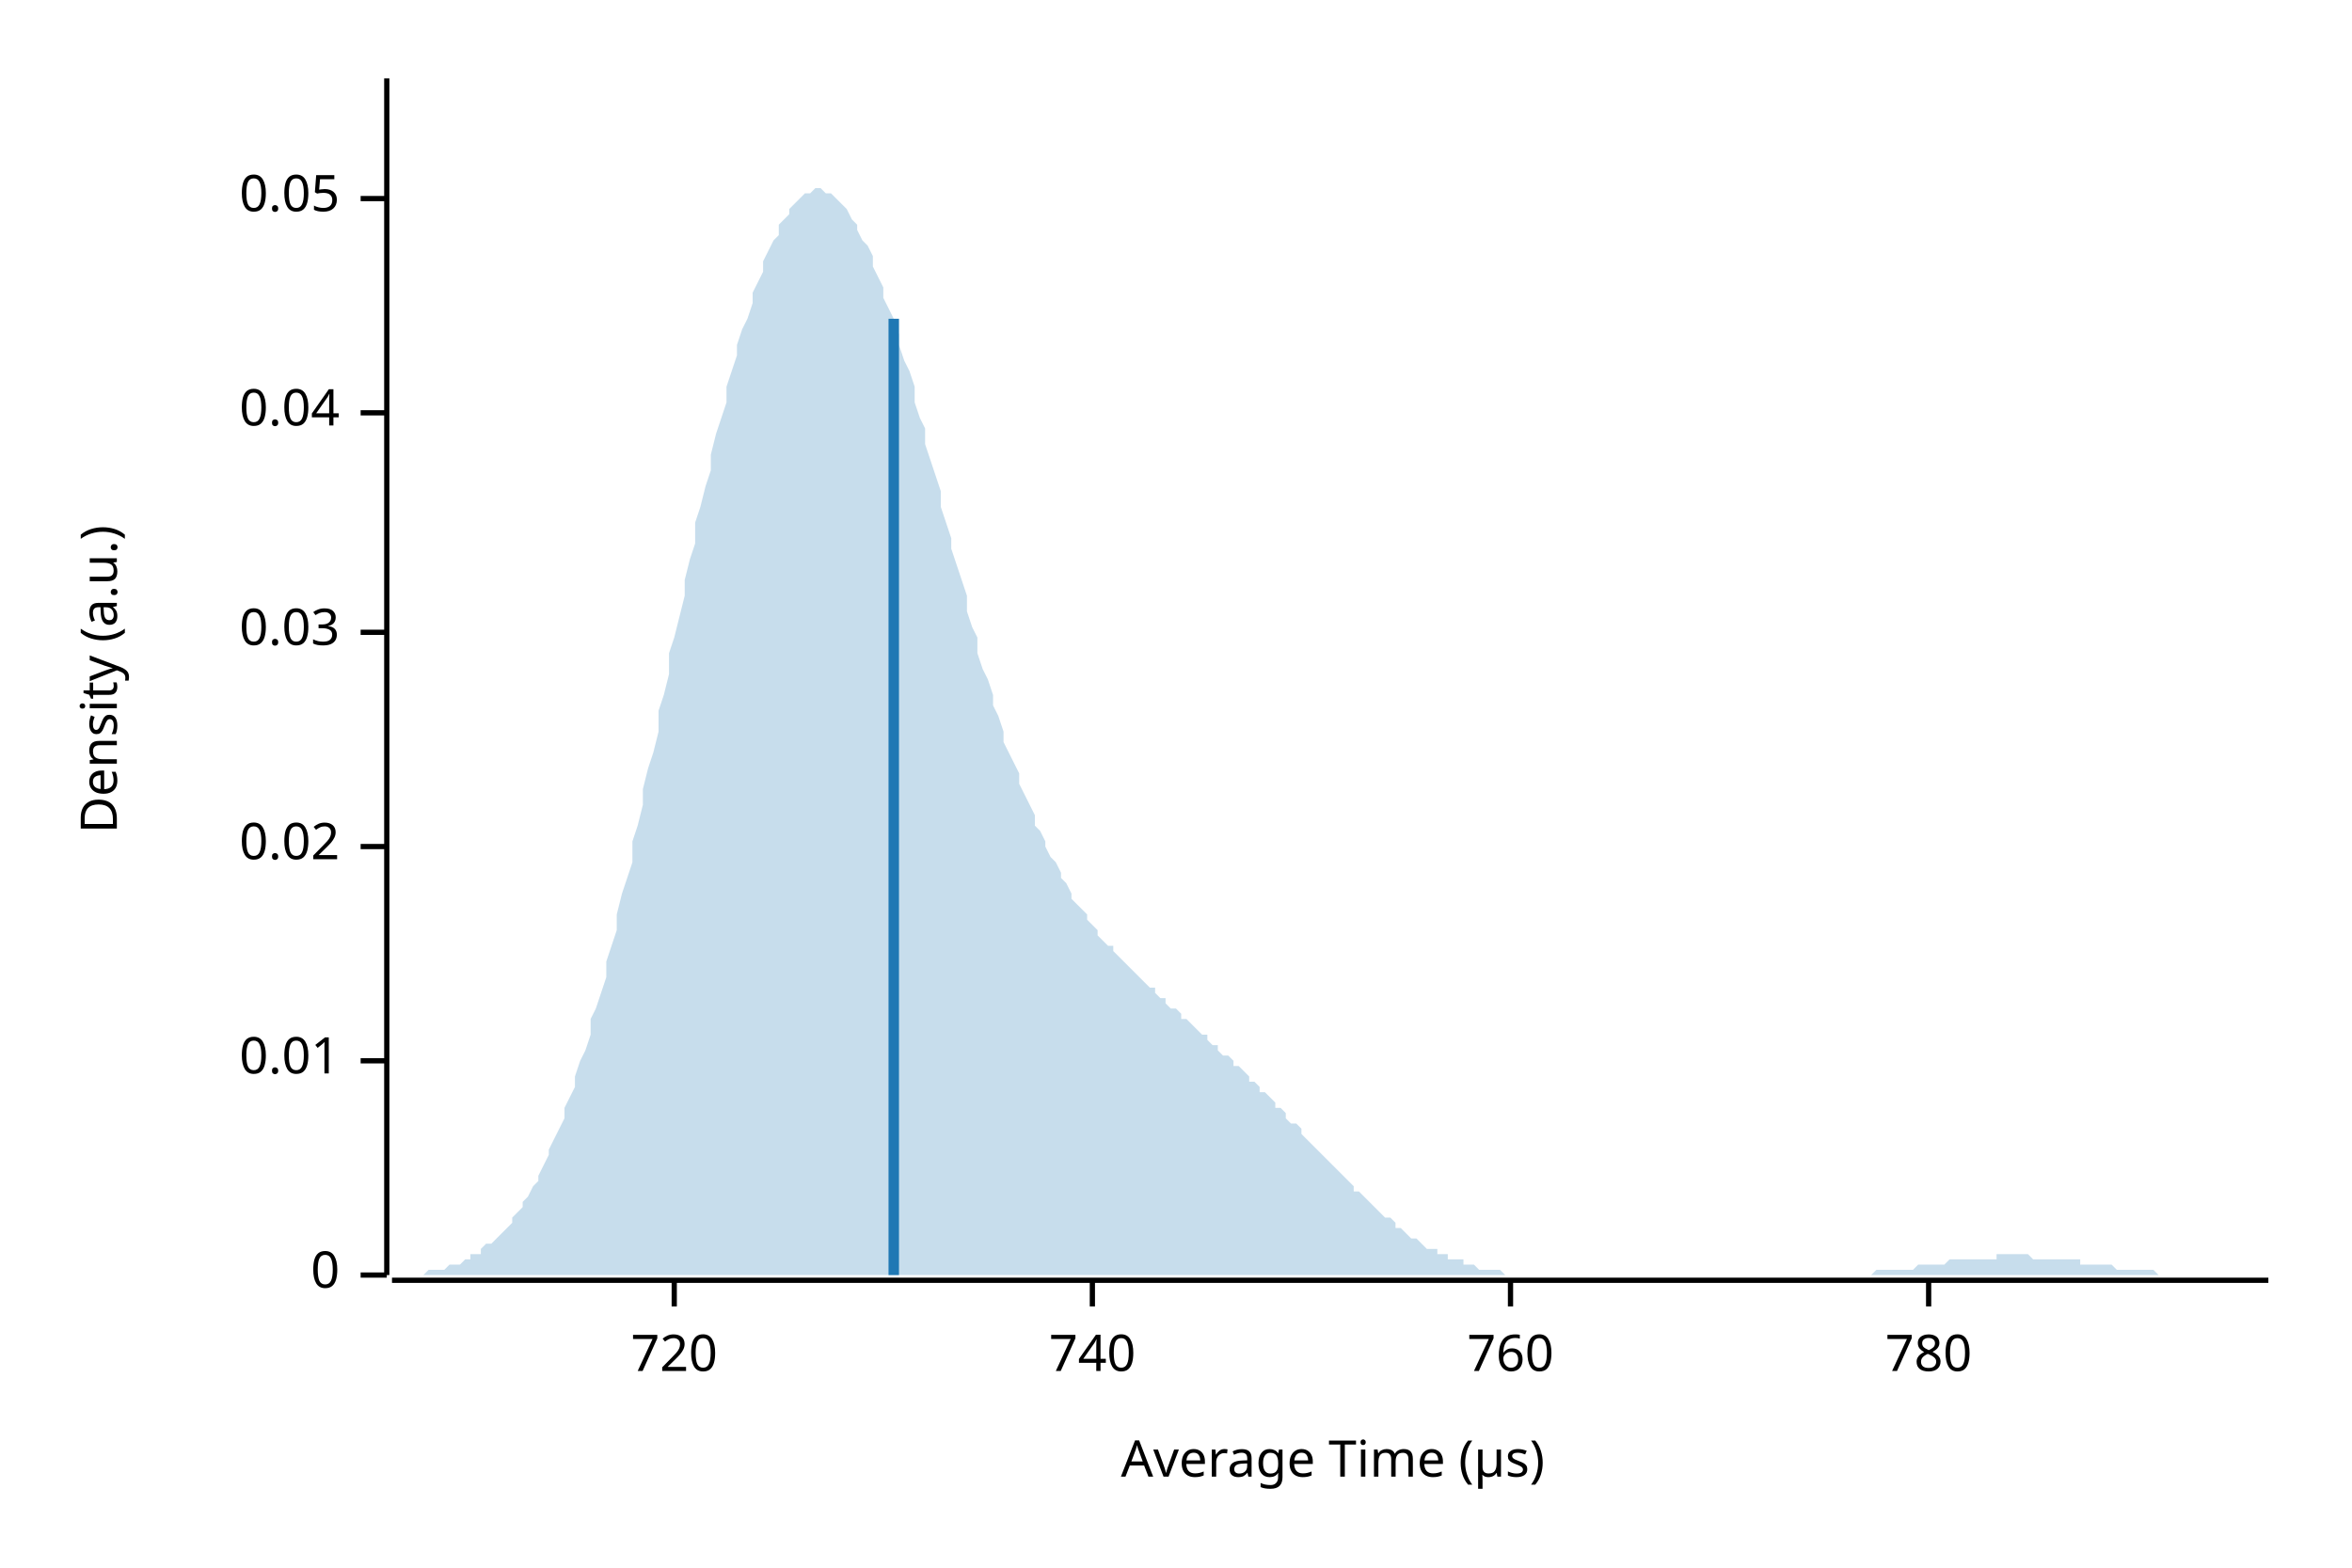
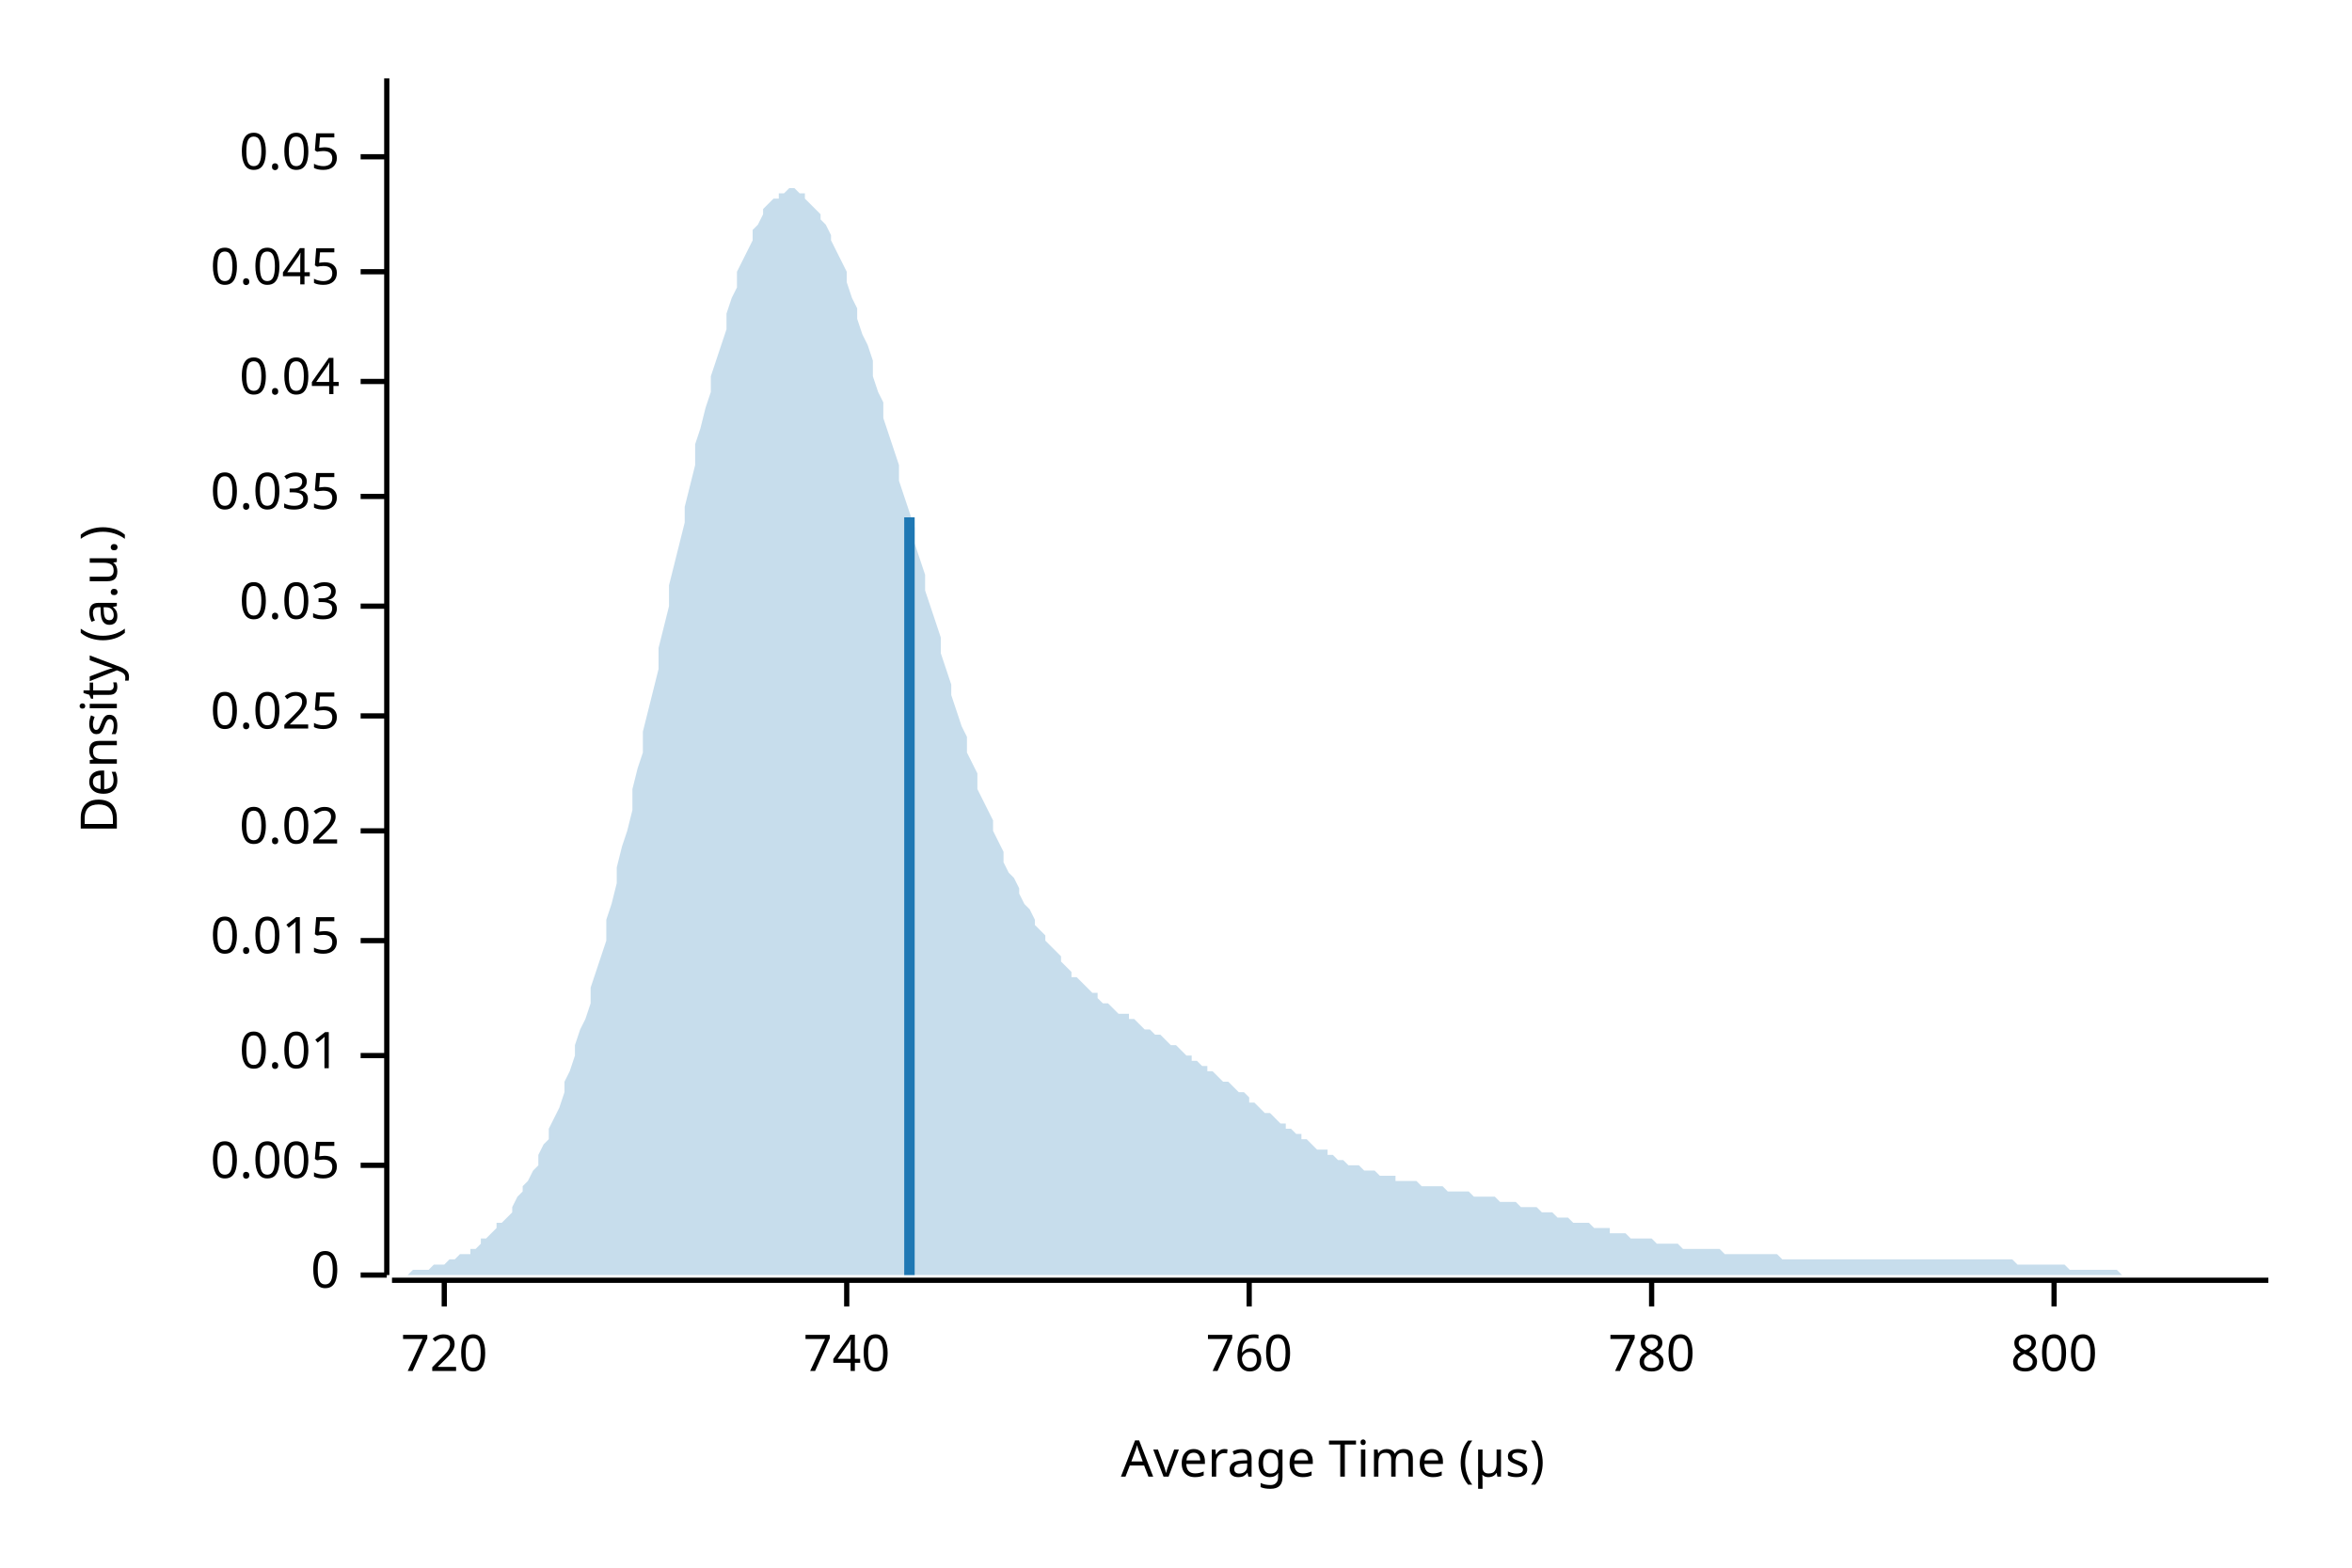
<svg xmlns="http://www.w3.org/2000/svg" width="450" height="300" viewBox="0 0 450 300">
  <text x="15" y="130" dy="0.76em" text-anchor="middle" font-family="sans-serif" font-size="9.677" opacity="1" fill="#000000" transform="rotate(270, 15, 130)">
Density (a.u.)
</text>
  <text x="255" y="285" dy="-0.5ex" text-anchor="middle" font-family="sans-serif" font-size="9.677" opacity="1" fill="#000000">
Average Time (µs)
</text>
  <polyline fill="none" opacity="1" stroke="#000000" stroke-width="1" points="74,15 74,244 " />
  <text x="65" y="244" dy="0.5ex" text-anchor="end" font-family="sans-serif" font-size="9.677" opacity="1" fill="#000000">
0
</text>
  <polyline fill="none" opacity="1" stroke="#000000" stroke-width="1" points="69,244 74,244 " />
-   <text x="65" y="203" dy="0.5ex" text-anchor="end" font-family="sans-serif" font-size="9.677" opacity="1" fill="#000000">
+   <text x="65" y="223" dy="0.5ex" text-anchor="end" font-family="sans-serif" font-size="9.677" opacity="1" fill="#000000">
+ 0.005
+ </text>
+   <polyline fill="none" opacity="1" stroke="#000000" stroke-width="1" points="69,223 74,223 " />
+   <text x="65" y="202" dy="0.5ex" text-anchor="end" font-family="sans-serif" font-size="9.677" opacity="1" fill="#000000">
0.01
</text>
-   <polyline fill="none" opacity="1" stroke="#000000" stroke-width="1" points="69,203 74,203 " />
-   <text x="65" y="162" dy="0.5ex" text-anchor="end" font-family="sans-serif" font-size="9.677" opacity="1" fill="#000000">
+   <polyline fill="none" opacity="1" stroke="#000000" stroke-width="1" points="69,202 74,202 " />
+   <text x="65" y="180" dy="0.5ex" text-anchor="end" font-family="sans-serif" font-size="9.677" opacity="1" fill="#000000">
+ 0.015
+ </text>
+   <polyline fill="none" opacity="1" stroke="#000000" stroke-width="1" points="69,180 74,180 " />
+   <text x="65" y="159" dy="0.5ex" text-anchor="end" font-family="sans-serif" font-size="9.677" opacity="1" fill="#000000">
0.02
</text>
-   <polyline fill="none" opacity="1" stroke="#000000" stroke-width="1" points="69,162 74,162 " />
-   <text x="65" y="121" dy="0.5ex" text-anchor="end" font-family="sans-serif" font-size="9.677" opacity="1" fill="#000000">
+   <polyline fill="none" opacity="1" stroke="#000000" stroke-width="1" points="69,159 74,159 " />
+   <text x="65" y="137" dy="0.5ex" text-anchor="end" font-family="sans-serif" font-size="9.677" opacity="1" fill="#000000">
+ 0.025
+ </text>
+   <polyline fill="none" opacity="1" stroke="#000000" stroke-width="1" points="69,137 74,137 " />
+   <text x="65" y="116" dy="0.5ex" text-anchor="end" font-family="sans-serif" font-size="9.677" opacity="1" fill="#000000">
0.03
</text>
-   <polyline fill="none" opacity="1" stroke="#000000" stroke-width="1" points="69,121 74,121 " />
-   <text x="65" y="79" dy="0.5ex" text-anchor="end" font-family="sans-serif" font-size="9.677" opacity="1" fill="#000000">
+   <polyline fill="none" opacity="1" stroke="#000000" stroke-width="1" points="69,116 74,116 " />
+   <text x="65" y="95" dy="0.5ex" text-anchor="end" font-family="sans-serif" font-size="9.677" opacity="1" fill="#000000">
+ 0.035
+ </text>
+   <polyline fill="none" opacity="1" stroke="#000000" stroke-width="1" points="69,95 74,95 " />
+   <text x="65" y="73" dy="0.5ex" text-anchor="end" font-family="sans-serif" font-size="9.677" opacity="1" fill="#000000">
0.04
</text>
-   <polyline fill="none" opacity="1" stroke="#000000" stroke-width="1" points="69,79 74,79 " />
-   <text x="65" y="38" dy="0.5ex" text-anchor="end" font-family="sans-serif" font-size="9.677" opacity="1" fill="#000000">
+   <polyline fill="none" opacity="1" stroke="#000000" stroke-width="1" points="69,73 74,73 " />
+   <text x="65" y="52" dy="0.5ex" text-anchor="end" font-family="sans-serif" font-size="9.677" opacity="1" fill="#000000">
+ 0.045
+ </text>
+   <polyline fill="none" opacity="1" stroke="#000000" stroke-width="1" points="69,52 74,52 " />
+   <text x="65" y="30" dy="0.5ex" text-anchor="end" font-family="sans-serif" font-size="9.677" opacity="1" fill="#000000">
0.05
</text>
-   <polyline fill="none" opacity="1" stroke="#000000" stroke-width="1" points="69,38 74,38 " />
+   <polyline fill="none" opacity="1" stroke="#000000" stroke-width="1" points="69,30 74,30 " />
  <polyline fill="none" opacity="1" stroke="#000000" stroke-width="1" points="75,245 434,245 " />
-   <text x="129" y="255" dy="0.76em" text-anchor="middle" font-family="sans-serif" font-size="9.677" opacity="1" fill="#000000">
+   <text x="85" y="255" dy="0.76em" text-anchor="middle" font-family="sans-serif" font-size="9.677" opacity="1" fill="#000000">
720
</text>
-   <polyline fill="none" opacity="1" stroke="#000000" stroke-width="1" points="129,245 129,250 " />
-   <text x="209" y="255" dy="0.76em" text-anchor="middle" font-family="sans-serif" font-size="9.677" opacity="1" fill="#000000">
+   <polyline fill="none" opacity="1" stroke="#000000" stroke-width="1" points="85,245 85,250 " />
+   <text x="162" y="255" dy="0.76em" text-anchor="middle" font-family="sans-serif" font-size="9.677" opacity="1" fill="#000000">
740
</text>
-   <polyline fill="none" opacity="1" stroke="#000000" stroke-width="1" points="209,245 209,250 " />
-   <text x="289" y="255" dy="0.76em" text-anchor="middle" font-family="sans-serif" font-size="9.677" opacity="1" fill="#000000">
+   <polyline fill="none" opacity="1" stroke="#000000" stroke-width="1" points="162,245 162,250 " />
+   <text x="239" y="255" dy="0.76em" text-anchor="middle" font-family="sans-serif" font-size="9.677" opacity="1" fill="#000000">
760
</text>
-   <polyline fill="none" opacity="1" stroke="#000000" stroke-width="1" points="289,245 289,250 " />
-   <text x="369" y="255" dy="0.76em" text-anchor="middle" font-family="sans-serif" font-size="9.677" opacity="1" fill="#000000">
+   <polyline fill="none" opacity="1" stroke="#000000" stroke-width="1" points="239,245 239,250 " />
+   <text x="316" y="255" dy="0.76em" text-anchor="middle" font-family="sans-serif" font-size="9.677" opacity="1" fill="#000000">
780
</text>
-   <polyline fill="none" opacity="1" stroke="#000000" stroke-width="1" points="369,245 369,250 " />
-   <polygon opacity="0.25" fill="#1F78B4" points="75,244 75,244 76,244 77,244 77,244 78,244 79,244 80,244 80,244 81,244 82,243 82,243 83,243 84,243 85,243 85,243 86,242 87,242 87,242 88,242 89,241 90,241 90,240 91,240 92,240 92,239 93,238 94,238 95,237 95,237 96,236 97,235 98,234 98,233 99,232 100,231 100,230 101,229 102,227 103,226 103,225 104,223 105,221 105,220 106,218 107,216 108,214 108,212 109,210 110,208 110,206 111,203 112,201 113,198 113,195 114,193 115,190 116,187 116,184 117,181 118,178 118,175 119,171 120,168 121,165 121,161 122,158 123,154 123,151 124,147 125,144 126,140 126,136 127,133 128,129 128,125 129,122 130,118 131,114 131,111 132,107 133,104 133,100 134,97 135,93 136,90 136,87 137,83 138,80 139,77 139,74 140,71 141,68 141,66 142,63 143,61 144,58 144,56 145,54 146,52 146,50 147,48 148,46 149,45 149,43 150,42 151,41 151,40 152,39 153,38 154,37 154,37 155,37 156,36 157,36 157,36 158,37 159,37 159,37 160,38 161,39 162,40 162,40 163,42 164,43 164,44 165,46 166,47 167,49 167,51 168,53 169,55 169,57 170,59 171,61 172,64 172,66 173,69 174,71 175,74 175,77 176,80 177,82 177,85 178,88 179,91 180,94 180,97 181,100 182,103 182,105 183,108 184,111 185,114 185,117 186,120 187,122 187,125 188,128 189,130 190,133 190,135 191,137 192,140 192,142 193,144 194,146 195,148 195,150 196,152 197,154 198,156 198,158 199,159 200,161 200,162 201,164 202,165 203,167 203,168 204,169 205,171 205,172 206,173 207,174 208,175 208,176 209,177 210,178 210,179 211,180 212,181 213,181 213,182 214,183 215,184 216,185 216,185 217,186 218,187 218,187 219,188 220,189 221,189 221,190 222,191 223,191 223,192 224,193 225,193 226,194 226,195 227,195 228,196 228,196 229,197 230,198 231,198 231,199 232,200 233,200 233,201 234,202 235,202 236,203 236,204 237,204 238,205 239,206 239,207 240,207 241,208 241,209 242,209 243,210 244,211 244,212 245,212 246,213 246,214 247,215 248,215 249,216 249,217 250,218 251,219 251,219 252,220 253,221 254,222 254,222 255,223 256,224 257,225 257,225 258,226 259,227 259,228 260,228 261,229 262,230 262,230 263,231 264,232 264,232 265,233 266,233 267,234 267,235 268,235 269,236 269,236 270,237 271,237 272,238 272,238 273,239 274,239 275,239 275,240 276,240 277,240 277,241 278,241 279,241 280,241 280,242 281,242 282,242 282,242 283,243 284,243 285,243 285,243 286,243 287,243 287,243 288,244 289,244 290,244 290,244 291,244 292,244 292,244 293,244 294,244 295,244 295,244 296,244 297,244 298,244 298,244 299,244 300,244 300,244 301,244 302,244 303,244 303,244 304,244 305,244 305,244 306,244 307,244 308,244 308,244 309,244 310,244 310,244 311,244 312,244 313,244 313,244 314,244 315,244 316,244 316,244 317,244 318,244 318,244 319,244 320,244 321,244 321,244 322,244 323,244 323,244 324,244 325,244 326,244 326,244 327,244 328,244 328,244 329,244 330,244 331,244 331,244 332,244 333,244 333,244 334,244 335,244 336,244 336,244 337,244 338,244 339,244 339,244 340,244 341,244 341,244 342,244 343,244 344,244 344,244 345,244 346,244 346,244 347,244 348,244 349,244 349,244 350,244 351,244 351,244 352,244 353,244 354,244 354,244 355,244 356,244 357,244 357,244 358,244 359,243 359,243 360,243 361,243 362,243 362,243 363,243 364,243 364,243 365,243 366,243 367,242 367,242 368,242 369,242 369,242 370,242 371,242 372,242 372,242 373,241 374,241 375,241 375,241 376,241 377,241 377,241 378,241 379,241 380,241 380,241 381,241 382,241 382,240 383,240 384,240 385,240 385,240 386,240 387,240 387,240 388,240 389,241 390,241 390,241 391,241 392,241 392,241 393,241 394,241 395,241 395,241 396,241 397,241 398,241 398,242 399,242 400,242 400,242 401,242 402,242 403,242 403,242 404,242 405,243 405,243 406,243 407,243 408,243 408,243 409,243 410,243 410,243 411,243 412,243 413,244 413,244 414,244 415,244 416,244 416,244 417,244 418,244 418,244 419,244 420,244 421,244 421,244 422,244 423,244 423,244 424,244 425,244 426,244 426,244 427,244 428,244 428,244 429,244 430,244 431,244 431,244 432,244 433,244 434,244 434,244 75,244 " />
-   <polyline fill="none" opacity="1" stroke="#1F78B4" stroke-width="2" points="171,244 171,61 " />
+   <polyline fill="none" opacity="1" stroke="#000000" stroke-width="1" points="316,245 316,250 " />
+   <text x="393" y="255" dy="0.76em" text-anchor="middle" font-family="sans-serif" font-size="9.677" opacity="1" fill="#000000">
+ 800
+ </text>
+   <polyline fill="none" opacity="1" stroke="#000000" stroke-width="1" points="393,245 393,250 " />
+   <polygon opacity="0.25" fill="#1F78B4" points="75,244 75,244 76,244 77,244 77,244 78,244 79,243 80,243 80,243 81,243 82,243 82,243 83,242 84,242 85,242 85,242 86,241 87,241 87,241 88,240 89,240 90,240 90,239 91,239 92,238 92,237 93,237 94,236 95,235 95,234 96,234 97,233 98,232 98,231 99,229 100,228 100,227 101,226 102,224 103,223 103,221 104,219 105,218 105,216 106,214 107,212 108,209 108,207 109,205 110,202 110,200 111,197 112,195 113,192 113,189 114,186 115,183 116,180 116,176 117,173 118,169 118,166 119,162 120,159 121,155 121,151 122,147 123,144 123,140 124,136 125,132 126,128 126,124 127,120 128,116 128,112 129,108 130,104 131,100 131,97 132,93 133,89 133,85 134,82 135,78 136,75 136,72 137,69 138,66 139,63 139,60 140,57 141,55 141,52 142,50 143,48 144,46 144,44 145,43 146,41 146,40 147,39 148,38 149,38 149,37 150,37 151,36 151,36 152,36 153,37 154,37 154,38 155,39 156,40 157,41 157,42 158,43 159,45 159,46 160,48 161,50 162,52 162,54 163,57 164,59 164,61 165,64 166,66 167,69 167,72 168,75 169,77 169,80 170,83 171,86 172,89 172,92 173,95 174,98 175,101 175,104 176,107 177,110 177,113 178,116 179,119 180,122 180,125 181,128 182,131 182,133 183,136 184,139 185,141 185,144 186,146 187,148 187,151 188,153 189,155 190,157 190,159 191,161 192,163 192,165 193,167 194,168 195,170 195,171 196,173 197,174 198,176 198,177 199,178 200,179 200,180 201,181 202,182 203,183 203,184 204,185 205,186 205,187 206,187 207,188 208,189 208,189 209,190 210,190 210,191 211,192 212,192 213,193 213,193 214,194 215,194 216,194 216,195 217,195 218,196 218,196 219,197 220,197 221,198 221,198 222,198 223,199 223,199 224,200 225,200 226,201 226,201 227,202 228,202 228,203 229,203 230,204 231,204 231,205 232,205 233,206 233,206 234,207 235,207 236,208 236,208 237,209 238,209 239,210 239,211 240,211 241,212 241,212 242,213 243,213 244,214 244,214 245,215 246,215 246,216 247,216 248,217 249,217 249,218 250,218 251,219 251,219 252,220 253,220 254,220 254,221 255,221 256,222 257,222 257,222 258,223 259,223 259,223 260,223 261,224 262,224 262,224 263,224 264,225 264,225 265,225 266,225 267,225 267,226 268,226 269,226 269,226 270,226 271,226 272,227 272,227 273,227 274,227 275,227 275,227 276,227 277,228 277,228 278,228 279,228 280,228 280,228 281,228 282,229 282,229 283,229 284,229 285,229 285,229 286,229 287,230 287,230 288,230 289,230 290,230 290,230 291,231 292,231 292,231 293,231 294,231 295,232 295,232 296,232 297,232 298,233 298,233 299,233 300,233 300,233 301,234 302,234 303,234 303,234 304,234 305,235 305,235 306,235 307,235 308,235 308,236 309,236 310,236 310,236 311,236 312,237 313,237 313,237 314,237 315,237 316,237 316,237 317,238 318,238 318,238 319,238 320,238 321,238 321,238 322,239 323,239 323,239 324,239 325,239 326,239 326,239 327,239 328,239 328,239 329,239 330,240 331,240 331,240 332,240 333,240 333,240 334,240 335,240 336,240 336,240 337,240 338,240 339,240 339,240 340,240 341,241 341,241 342,241 343,241 344,241 344,241 345,241 346,241 346,241 347,241 348,241 349,241 349,241 350,241 351,241 351,241 352,241 353,241 354,241 354,241 355,241 356,241 357,241 357,241 358,241 359,241 359,241 360,241 361,241 362,241 362,241 363,241 364,241 364,241 365,241 366,241 367,241 367,241 368,241 369,241 369,241 370,241 371,241 372,241 372,241 373,241 374,241 375,241 375,241 376,241 377,241 377,241 378,241 379,241 380,241 380,241 381,241 382,241 382,241 383,241 384,241 385,241 385,241 386,242 387,242 387,242 388,242 389,242 390,242 390,242 391,242 392,242 392,242 393,242 394,242 395,242 395,242 396,243 397,243 398,243 398,243 399,243 400,243 400,243 401,243 402,243 403,243 403,243 404,243 405,243 405,243 406,244 407,244 408,244 408,244 409,244 410,244 410,244 411,244 412,244 413,244 413,244 414,244 415,244 416,244 416,244 417,244 418,244 418,244 419,244 420,244 421,244 421,244 422,244 423,244 423,244 424,244 425,244 426,244 426,244 427,244 428,244 428,244 429,244 430,244 431,244 431,244 432,244 433,244 434,244 434,244 75,244 " />
+   <polyline fill="none" opacity="1" stroke="#1F78B4" stroke-width="2" points="174,244 174,99 " />
</svg>
